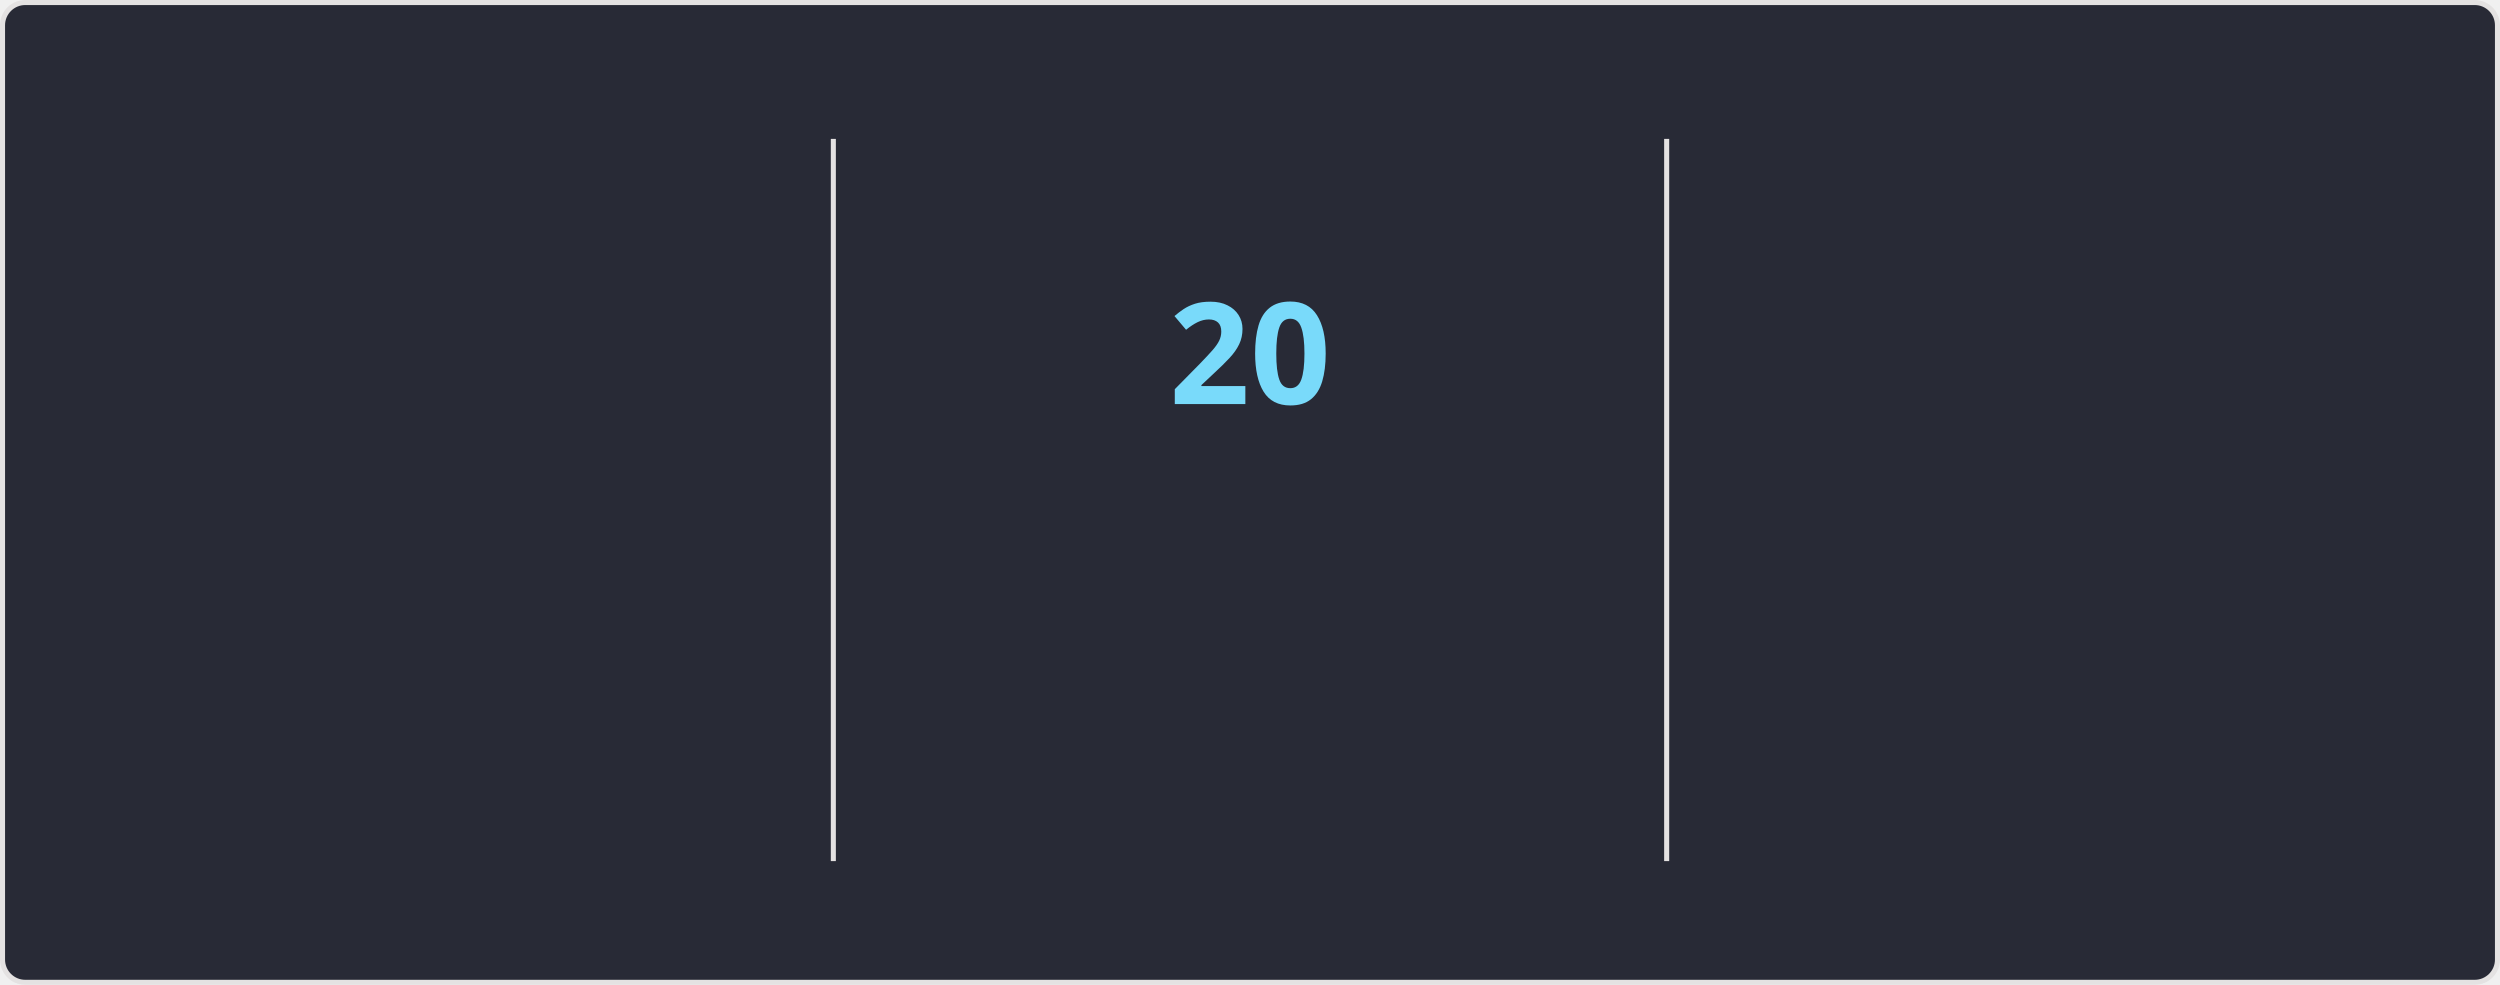
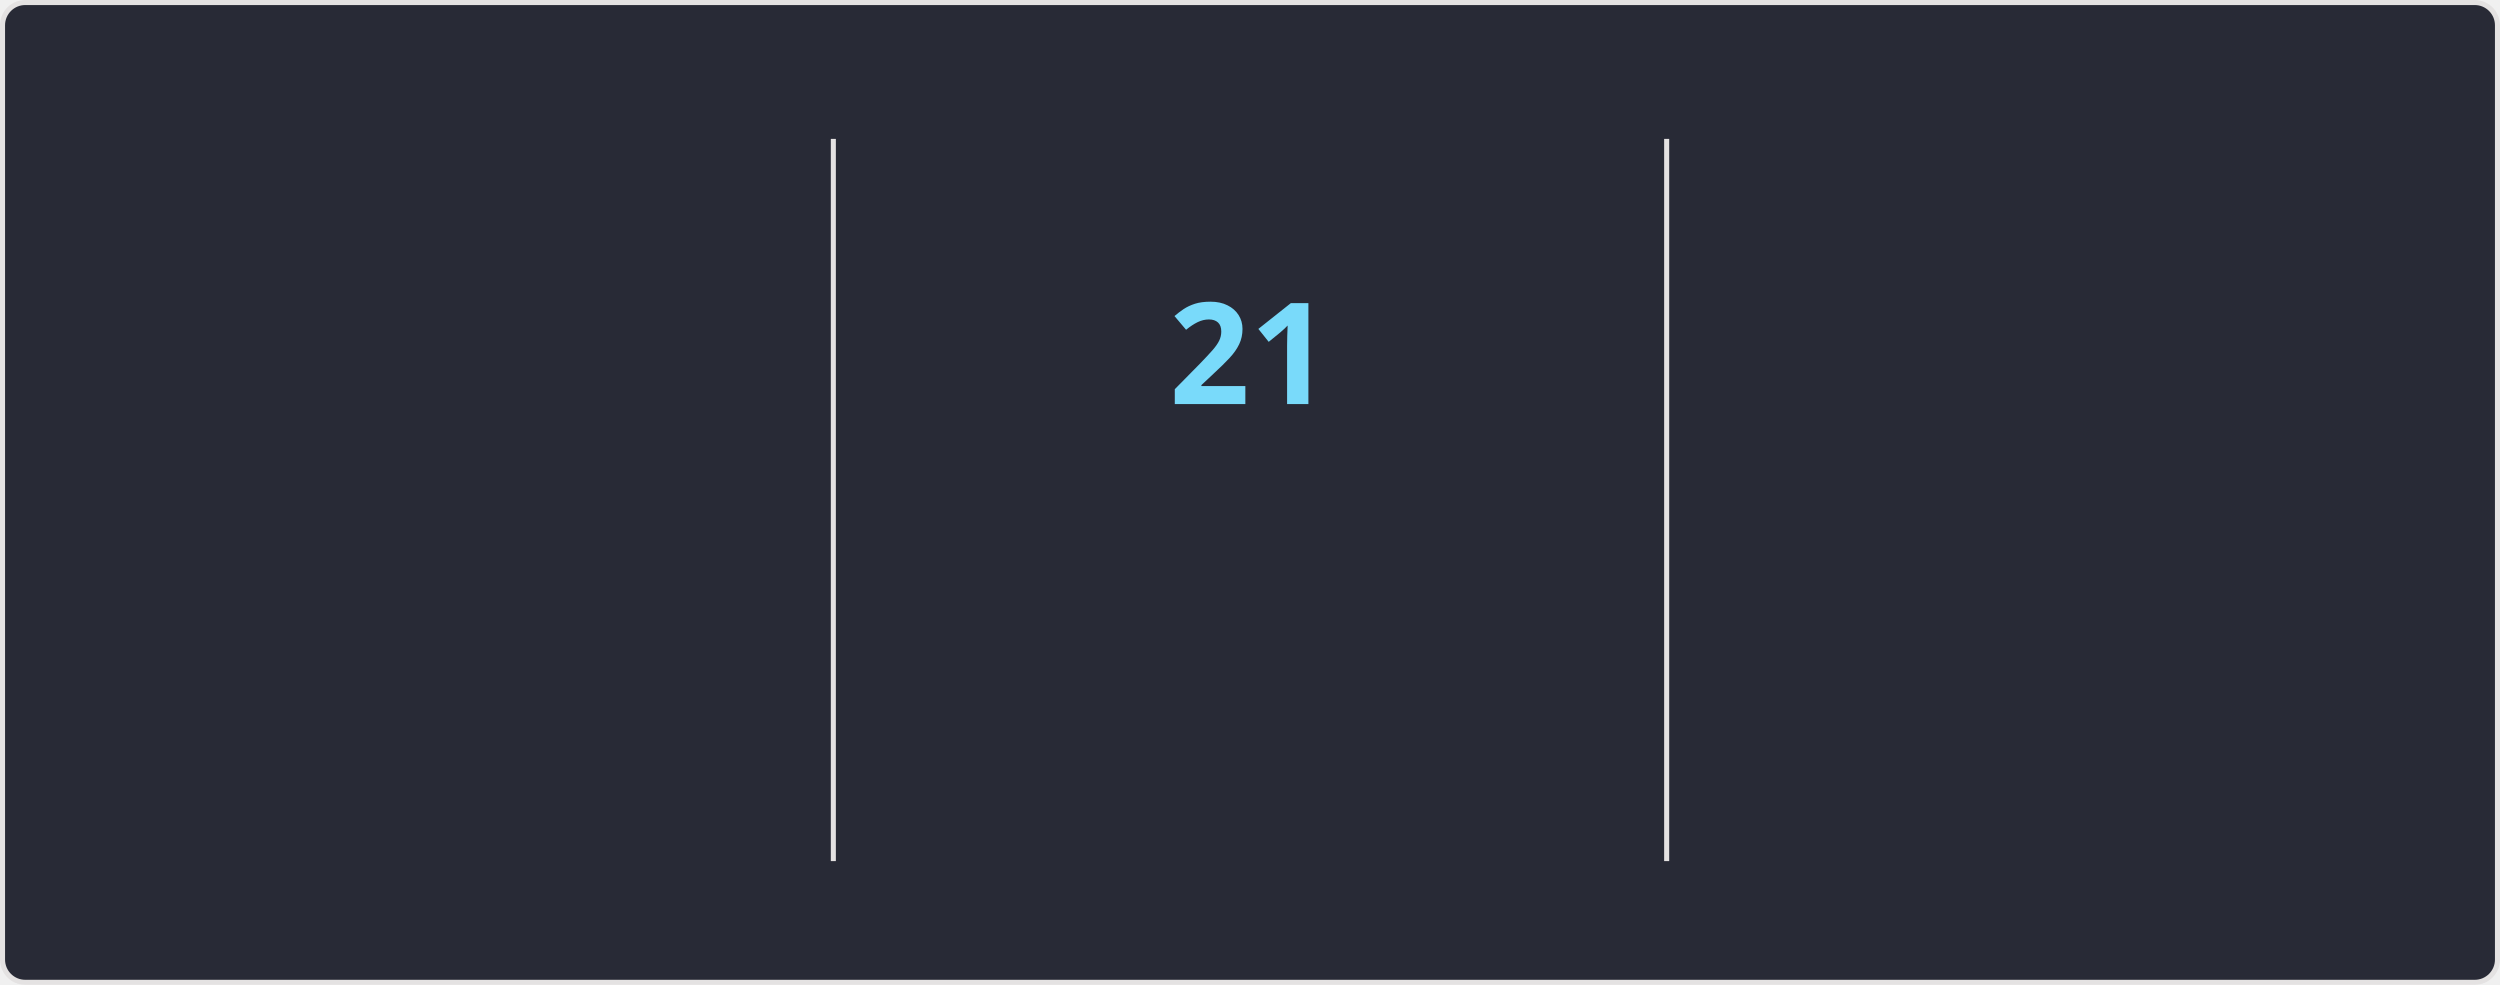
<svg xmlns="http://www.w3.org/2000/svg" style="isolation: isolate" viewBox="0 0 495 195" width="495px" height="195px" direction="ltr">
  <style>
    @keyframes currstreak {
      0% { font-size: 3px; opacity: 0.2; }
      80% { font-size: 34px; opacity: 1; }
      100% { font-size: 28px; opacity: 1; }
    }
    @keyframes fadein {
      0% { opacity: 0; }
      100% { opacity: 1; }
    }
    .big-number {
      font-family: "Segoe UI", Ubuntu, sans-serif;
      font-weight: 700;
      font-size: 28px;
      fill: #ff6e96;
    }
    .label {
      font-family: "Segoe UI", Ubuntu, sans-serif;
      font-weight: 400;
      font-size: 14px;
      fill: #ff6e96;
    }
    .range-text {
      font-family: "Segoe UI", Ubuntu, sans-serif;
      font-weight: 400;
      font-size: 12px;
      fill: #f8f8f2;
    }
    .current-streak-num {
      font-family: "Segoe UI", Ubuntu, sans-serif;
      font-weight: 700;
      font-size: 28px;
      fill: #79dafa;
    }</style>
  <defs>
    <clipPath id="outer_rectangle">
      <rect width="495" height="195" rx="4.5" />
    </clipPath>
    <mask id="mask_out_ring_behind_fire">
      <rect width="495" height="195" fill="white" />
      <ellipse id="mask-ellipse" cx="247.5" cy="32" rx="13" ry="18" fill="black" />
    </mask>
  </defs>
  <g clip-path="url(#outer_rectangle)">
    <g style="isolation: isolate">
      <rect fill="#282a36" rx="4.5" x="0.5" y="0.5" width="494" height="194" stroke="#e4e2e2" />
    </g>
    <g style="isolation: isolate">
      <line x1="165" y1="28" x2="165" y2="170" vector-effect="non-scaling-stroke" stroke-width="1" stroke="#e4e2e2" stroke-linejoin="miter" stroke-linecap="square" stroke-miterlimit="3" />
      <line x1="330" y1="28" x2="330" y2="170" vector-effect="non-scaling-stroke" stroke-width="1" stroke="#e4e2e2" stroke-linejoin="miter" stroke-linecap="square" stroke-miterlimit="3" />
    </g>
    <g style="isolation: isolate">
      <g transform="translate(82.5, 48)">
        <text x="0" y="32" stroke-width="0" text-anchor="middle" class="big-number" style="opacity: 0; animation: fadein 0.5s linear forwards 0.6s">
            3.8K
          </text>
      </g>
      <g transform="translate(82.5, 84)">
        <text x="0" y="32" stroke-width="0" text-anchor="middle" class="label" style="opacity: 0; animation: fadein 0.5s linear forwards 0.7s">
            Total Contributions
          </text>
      </g>
      <g transform="translate(82.5, 114)">
        <text x="0" y="32" stroke-width="0" text-anchor="middle" class="range-text" style="opacity: 0; animation: fadein 0.5s linear forwards 0.8s">
            Oct 5 - Present
          </text>
      </g>
    </g>
    <g style="isolation: isolate">
      <g mask="url(#mask_out_ring_behind_fire)">
        <circle cx="247.5" cy="71" r="40" fill="none" stroke="#ff6e96" stroke-width="5" style="opacity: 0; animation: fadein 0.5s linear forwards 0.4s" />
      </g>
      <g transform="translate(247.5, 19.5)" stroke-opacity="0" style="opacity: 0; animation: fadein 0.5s linear forwards 0.6s">
        <path d="M -12 -0.5 L 15 -0.5 L 15 23.5 L -12 23.5 L -12 -0.5 Z" fill="none" />
        <path d="M 1.5 0.67 C 1.5 0.67 2.24 3.32 2.24 5.47 C 2.24 7.53 0.89 9.2 -1.17 9.2 C -3.23 9.2 -4.79 7.53 -4.79 5.47 L -4.76 5.11 C -6.78 7.51 -8 10.62 -8 13.99 C -8 18.41 -4.42 22 0 22 C 4.42 22 8 18.41 8 13.99 C 8 8.6 5.41 3.79 1.5 0.67 Z M -0.29 19 C -2.07 19 -3.51 17.6 -3.51 15.86 C -3.51 14.24 -2.46 13.1 -0.7 12.74 C 1.07 12.38 2.9 11.53 3.92 10.16 C 4.31 11.45 4.51 12.81 4.51 14.2 C 4.51 16.85 2.36 19 -0.29 19 Z" fill="#ff6e96" stroke-opacity="0" />
      </g>
      <g transform="translate(247.5, 48)">
        <text x="0" y="32" stroke-width="0" text-anchor="middle" class="current-streak-num" style="animation: currstreak 0.6s linear forwards">
-             20
+             21
          </text>
      </g>
      <g transform="translate(247.5, 108)">
        <text x="0" y="32" stroke-width="0" text-anchor="middle" class="label" style="opacity: 0; animation: fadein 0.5s linear forwards 0.9s">
            Current Streak
          </text>
      </g>
      <g transform="translate(247.5, 145)">
        <text x="0" y="21" stroke-width="0" text-anchor="middle" class="range-text" style="opacity: 0; animation: fadein 0.5s linear forwards 0.9s">
-             Sep 16 - Oct 5
+             Sep 16 - Oct 6
          </text>
      </g>
    </g>
    <g style="isolation: isolate">
      <g transform="translate(412.5, 48)">
        <text x="0" y="32" stroke-width="0" text-anchor="middle" class="big-number" style="opacity: 0; animation: fadein 0.5s linear forwards 1.2s">
            35
          </text>
      </g>
      <g transform="translate(412.5, 84)">
        <text x="0" y="32" stroke-width="0" text-anchor="middle" class="label" style="opacity: 0; animation: fadein 0.5s linear forwards 1.3s">
            Longest Streak
          </text>
      </g>
      <g transform="translate(412.5, 114)">
        <text x="0" y="32" stroke-width="0" text-anchor="middle" class="range-text" style="opacity: 0; animation: fadein 0.5s linear forwards 1.4s">
            Jul 19 - Aug 22
          </text>
      </g>
    </g>
  </g>
</svg>
